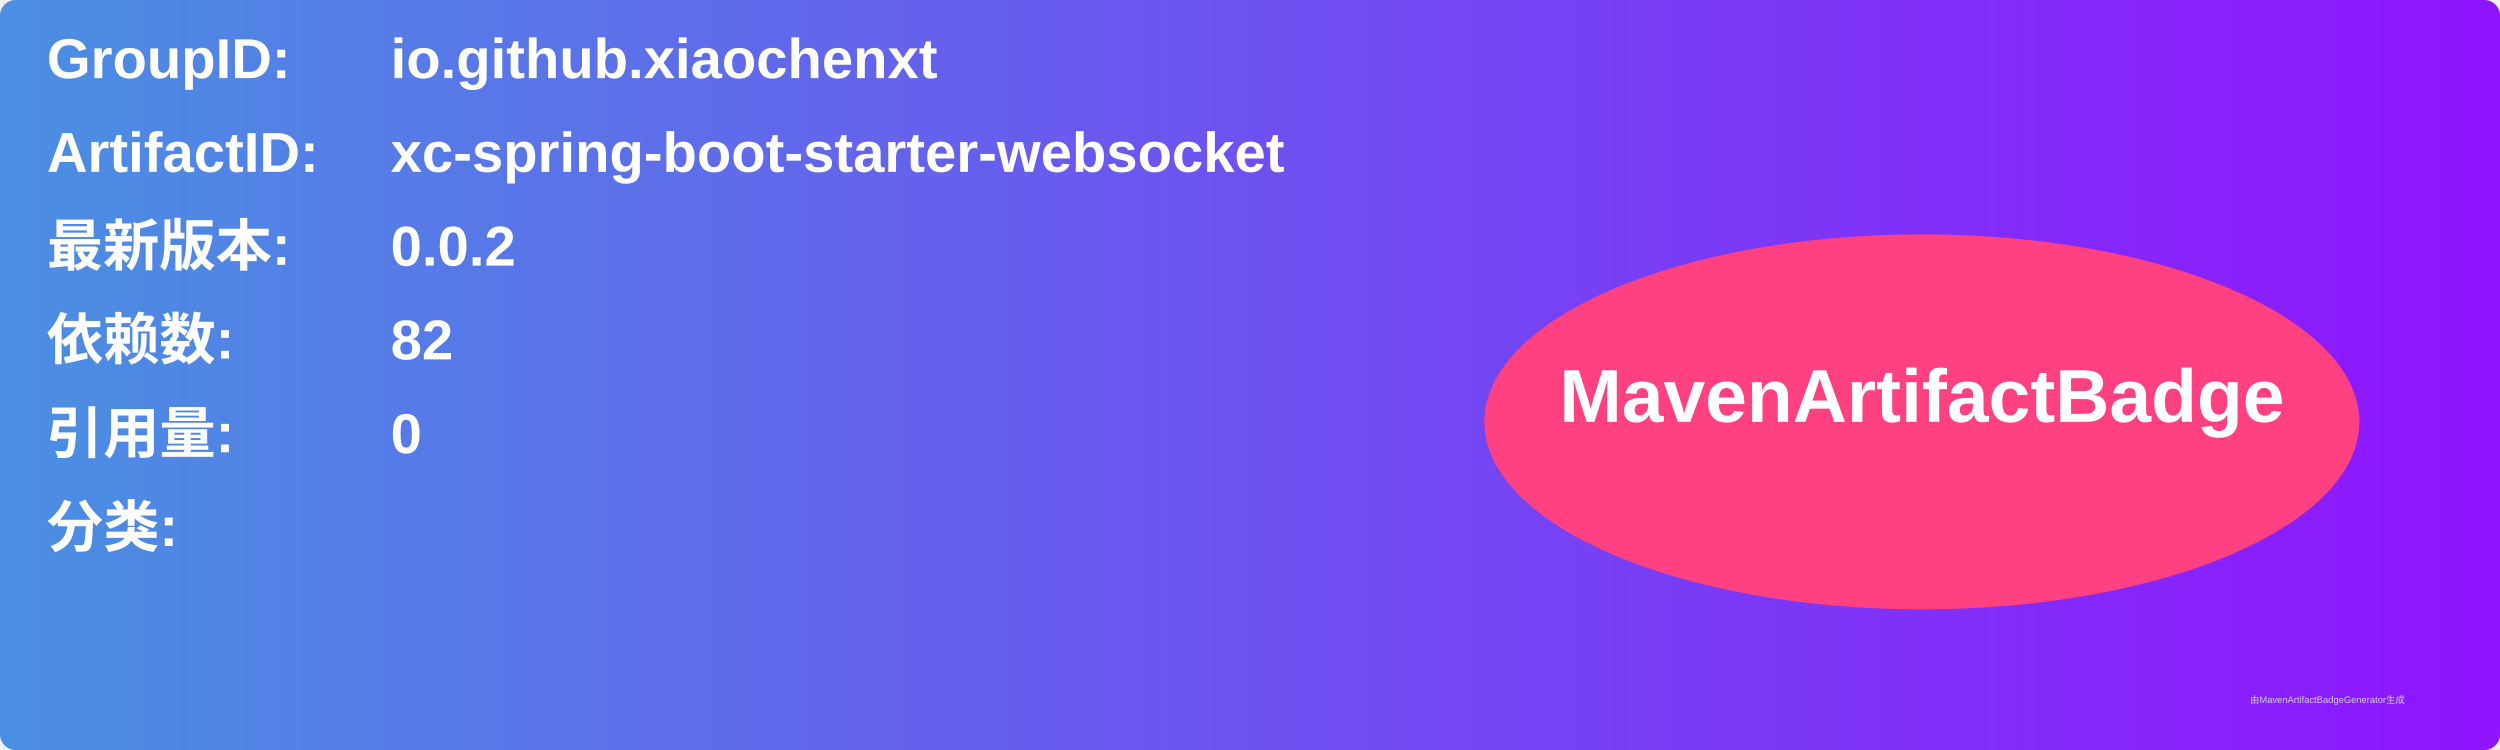
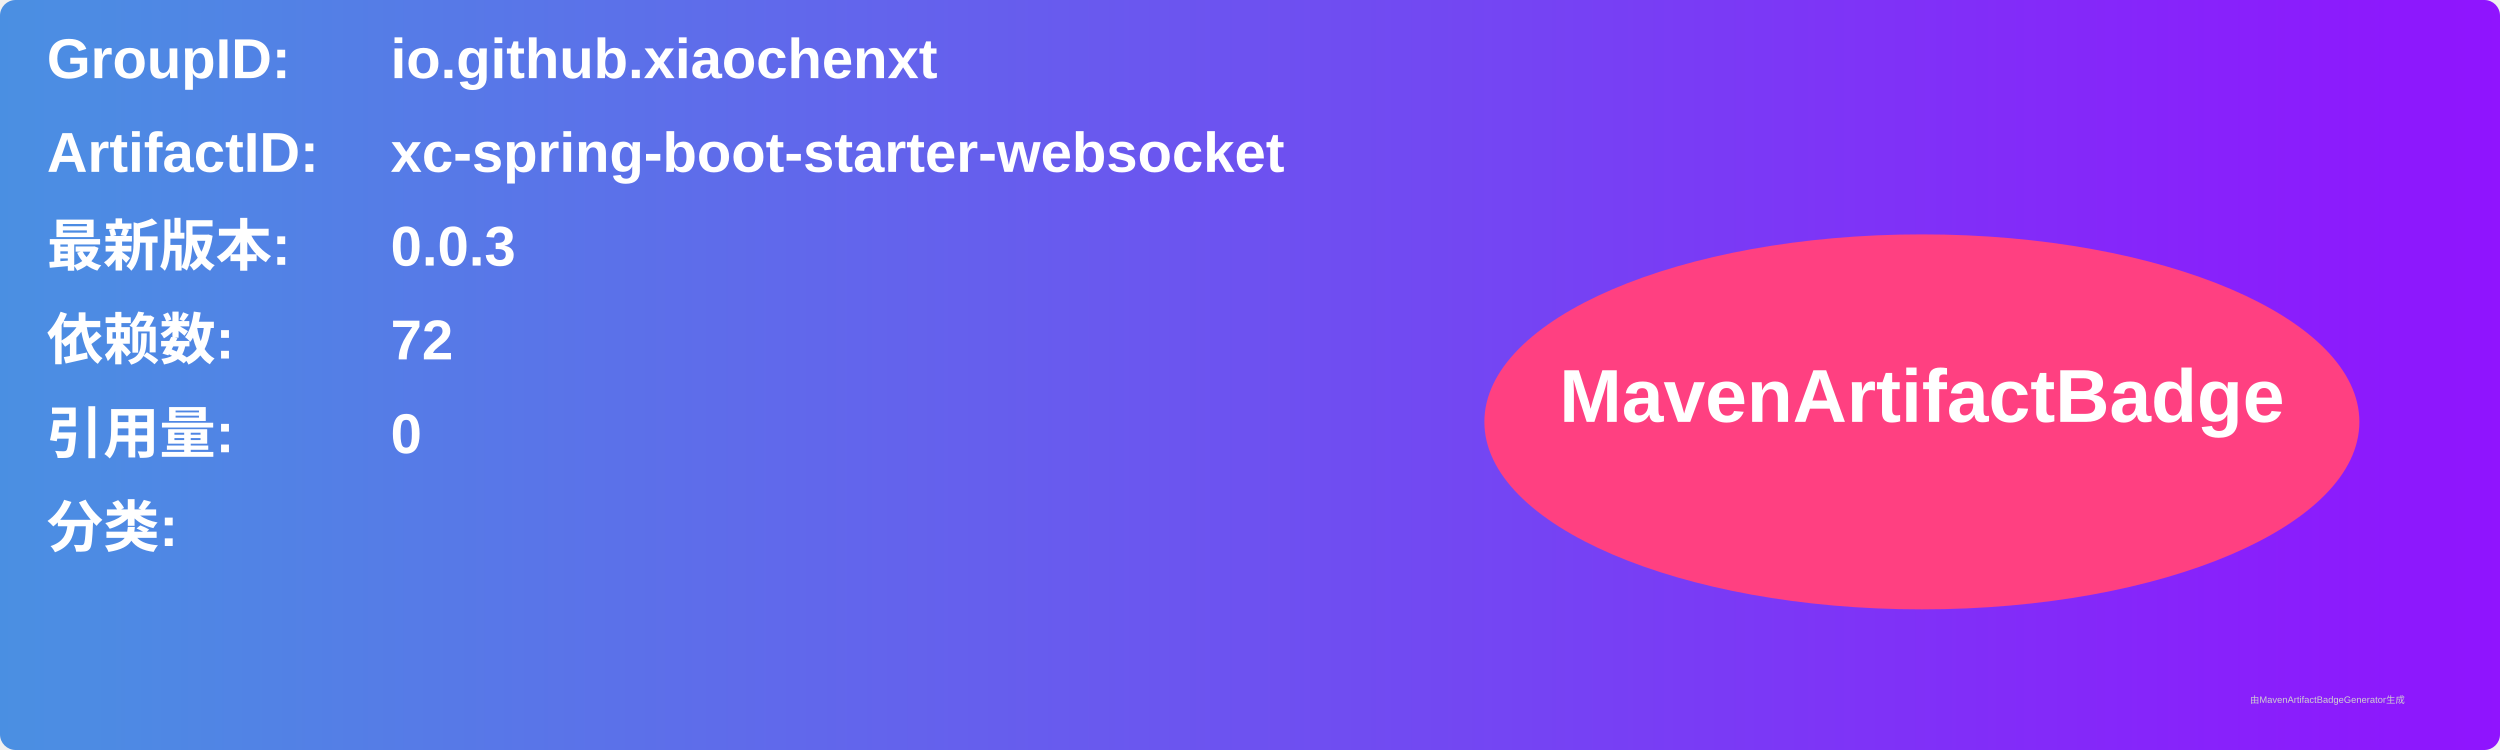
<svg xmlns="http://www.w3.org/2000/svg" width="800" height="240" viewBox="0 0 800 240">
  <linearGradient id="grad" x1="0%" y1="0%" x2="100%" y2="0%">
    <stop offset="0%" stop-color="#4a90e2" />
    <stop offset="100%" stop-color="#9013fe" />
  </linearGradient>
  <rect width="100%" height="100%" rx="5" ry="5" fill="url(#grad)" />
  <g transform="translate(15, 15)">
    <text x="0" y="10" font-family="Arial" font-size="18" fill="white" font-weight="bold" width="260">GroupID:</text>
    <text x="110" y="10" font-family="Arial" font-size="18" fill="white" font-weight="bold" width="460">io.github.xiaochenxt</text>
    <text x="0" y="40" font-family="Arial" font-size="18" fill="white" font-weight="bold" width="260">ArtifactID:</text>
    <text x="110" y="40" font-family="Arial" font-size="18" fill="white" font-weight="bold" width="460">xc-spring-boot-starter-websocket</text>
    <text x="0" y="70" font-family="Arial" font-size="18" fill="white" font-weight="bold">最新版本:</text>
    <text x="110" y="70" font-family="Arial" font-size="18" fill="white" font-weight="bold">
-       <tspan font-weight="bold">0.0.2</tspan>
+       <tspan font-weight="bold">0.0.3</tspan>
    </text>
    <text x="0" y="100" font-family="Arial" font-size="18" fill="white" font-weight="bold">依赖数: </text>
    <text x="110" y="100" font-family="Arial" font-size="18" fill="white">
-       <tspan font-weight="bold">82</tspan>
+       <tspan font-weight="bold">72</tspan>
    </text>
    <text x="0" y="130" font-family="Arial" font-size="18" fill="white" font-weight="bold">引用量: </text>
    <text x="110" y="130" font-family="Arial" font-size="18" fill="white">
      <tspan font-weight="bold">0</tspan>
    </text>
    <text x="0" y="160" font-family="Arial" font-size="18" fill="white" font-weight="bold">分类:</text>
    <text x="10" y="190" font-family="Arial" font-size="10" fill="white">
      <tspan font-weight="bold" />
    </text>
    <ellipse cx="600" cy="120" rx="140" ry="60" fill="#ff4081" />
    <text x="600" y="120" text-anchor="middle" font-family="Arial" font-size="24" fill="white" font-weight="bold">MavenArtifactBadge</text>
  </g>
  <text x="720" y="225" font-family="Arial" font-size="3" fill="#d0d0d0">由MavenArtifactBadgeGenerator生成</text>
</svg>
